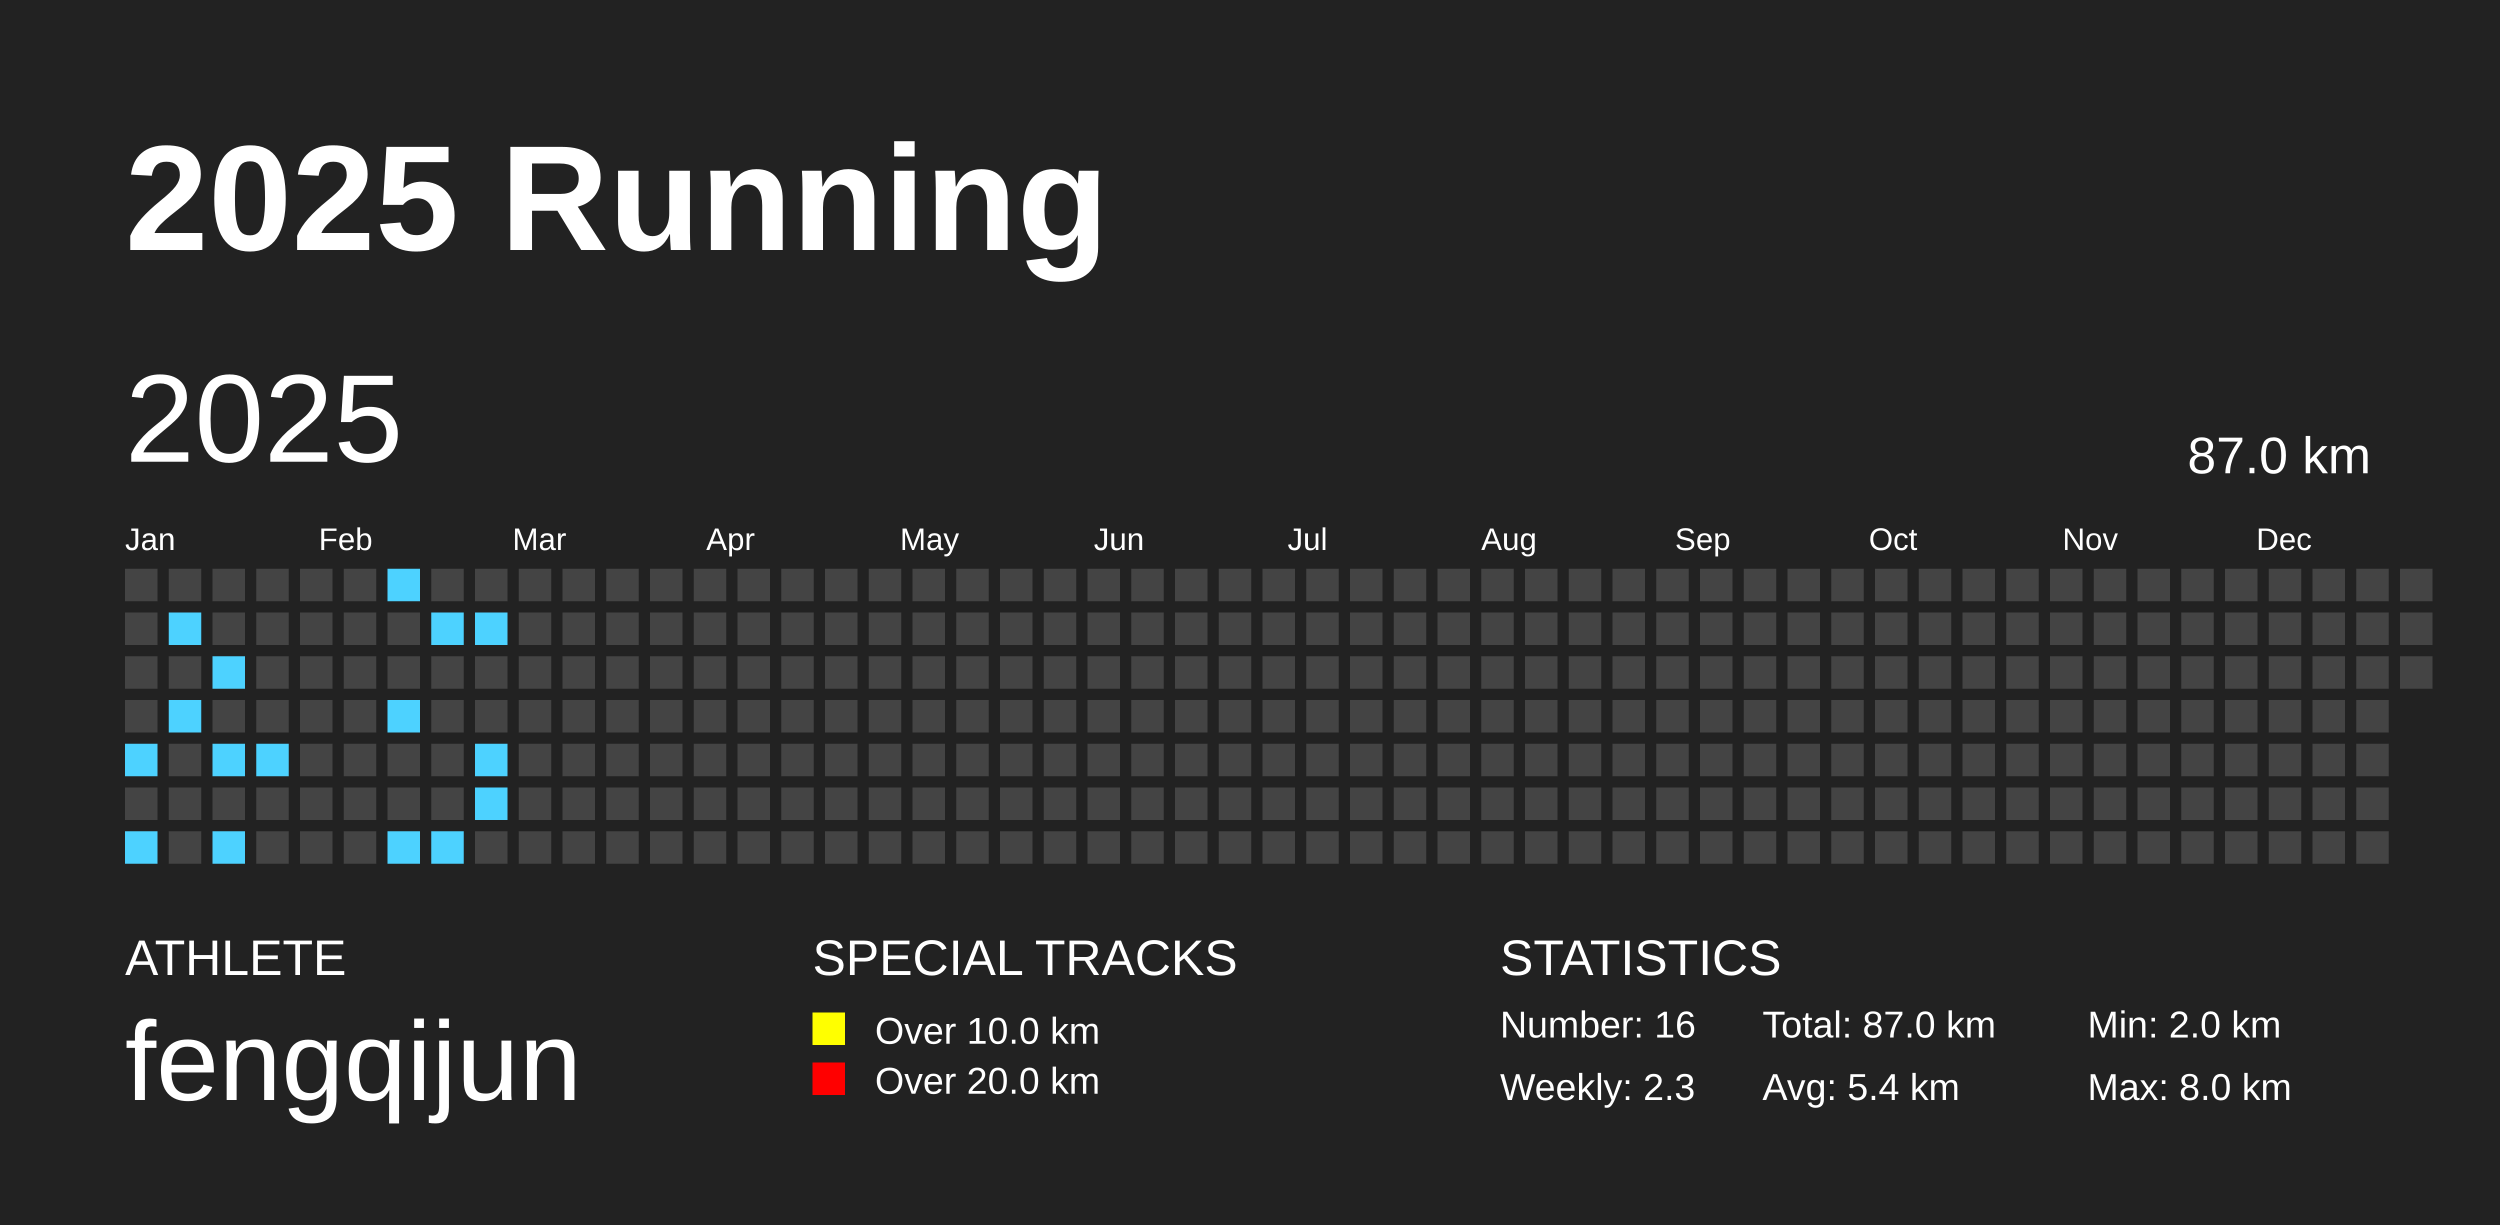
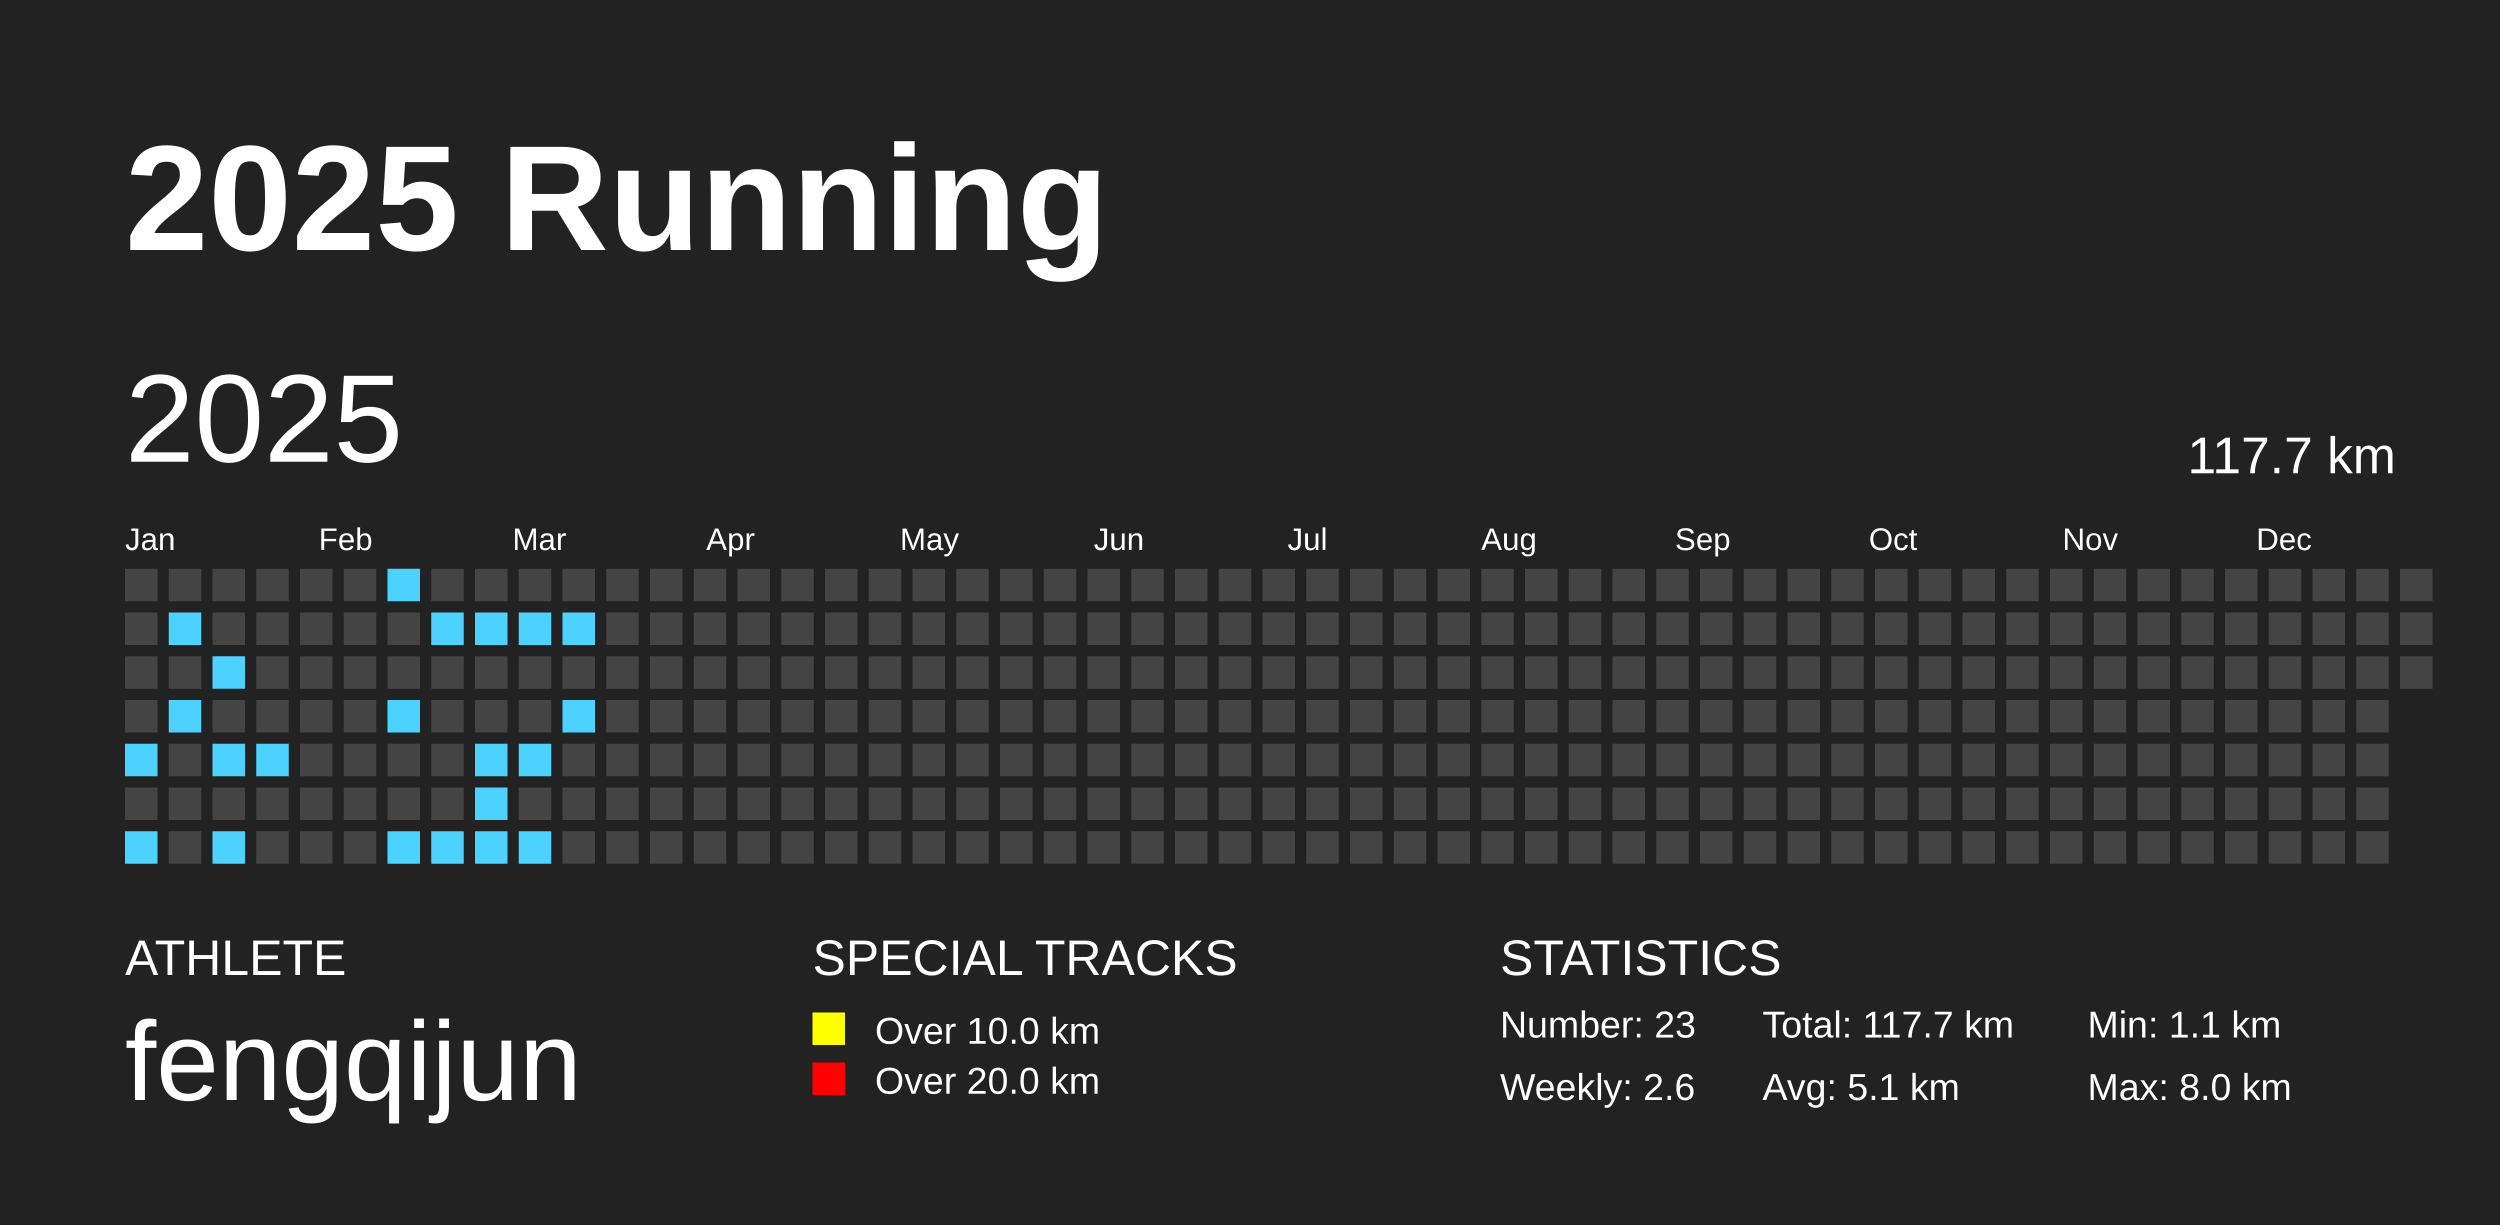
<svg xmlns="http://www.w3.org/2000/svg" baseProfile="full" height="98mm" version="1.1" viewBox="0,0,200,98" width="200mm">
  <defs />
  <rect fill="#222222" height="98" width="200" x="0" y="0" />
  <text fill="#FFFFFF" style="font-size:12px; font-family:Arial; font-weight:bold;" x="10" y="20">2025 Running</text>
  <text fill="#FFFFFF" style="font-size:4px; font-family:Arial" x="10" y="78">ATHLETE</text>
  <text fill="#FFFFFF" style="font-size:9px; font-family:Arial" x="10" y="88">fengqijun</text>
  <text fill="#FFFFFF" style="font-size:4px; font-family:Arial" x="65" y="78">SPECIAL TRACKS</text>
  <rect fill="yellow" height="2.6" width="2.6" x="65" y="81" />
  <text fill="#FFFFFF" style="font-size:3px; font-family:Arial" x="70" y="83.5">Over 10.0 km</text>
  <rect fill="red" height="2.6" width="2.6" x="65" y="85" />
  <text fill="#FFFFFF" style="font-size:3px; font-family:Arial" x="70" y="87.5">Over 20.0 km</text>
  <text fill="#FFFFFF" style="font-size:4px; font-family:Arial" x="120" y="78">STATISTICS</text>
-   <text fill="#FFFFFF" style="font-size:3px; font-family:Arial" x="120" y="83">Number: 16</text>
-   <text fill="#FFFFFF" style="font-size:3px; font-family:Arial" x="120" y="88">Weekly: 2.3</text>
-   <text fill="#FFFFFF" style="font-size:3px; font-family:Arial" x="141" y="83">Total: 87.0 km</text>
-   <text fill="#FFFFFF" style="font-size:3px; font-family:Arial" x="141" y="88">Avg: 5.4 km</text>
-   <text fill="#FFFFFF" style="font-size:3px; font-family:Arial" x="167" y="83">Min: 2.0 km</text>
+   <text fill="#FFFFFF" style="font-size:3px; font-family:Arial" x="120" y="83">Number: 23</text>
+   <text fill="#FFFFFF" style="font-size:3px; font-family:Arial" x="120" y="88">Weekly: 2.6</text>
+   <text fill="#FFFFFF" style="font-size:3px; font-family:Arial" x="141" y="83">Total: 117.7 km</text>
+   <text fill="#FFFFFF" style="font-size:3px; font-family:Arial" x="141" y="88">Avg: 5.1 km</text>
+   <text fill="#FFFFFF" style="font-size:3px; font-family:Arial" x="167" y="83">Min: 1.1 km</text>
  <text fill="#FFFFFF" style="font-size:3px; font-family:Arial" x="167" y="88">Max: 8.0 km</text>
  <text dominant-baseline="hanging" fill="#FFFFFF" style="font-size:10.0px; font-family:Arial;" x="10" y="30">2025</text>
-   <text dominant-baseline="hanging" fill="#FFFFFF" style="font-size:4.125px; font-family:Arial;" x="175" y="35">87.0 km</text>
+   <text dominant-baseline="hanging" fill="#FFFFFF" style="font-size:4.125px; font-family:Arial;" x="175" y="35">117.7 km</text>
  <text fill="#FFFFFF" style="font-size:2.5px; font-family:Arial" x="10.0" y="44">Jan</text>
  <text fill="#FFFFFF" style="font-size:2.5px; font-family:Arial" x="25.5" y="44">Feb</text>
  <text fill="#FFFFFF" style="font-size:2.5px; font-family:Arial" x="41.0" y="44">Mar</text>
  <text fill="#FFFFFF" style="font-size:2.5px; font-family:Arial" x="56.5" y="44">Apr</text>
  <text fill="#FFFFFF" style="font-size:2.5px; font-family:Arial" x="72.0" y="44">May</text>
  <text fill="#FFFFFF" style="font-size:2.5px; font-family:Arial" x="87.5" y="44">Jun</text>
  <text fill="#FFFFFF" style="font-size:2.5px; font-family:Arial" x="103.0" y="44">Jul</text>
  <text fill="#FFFFFF" style="font-size:2.5px; font-family:Arial" x="118.5" y="44">Aug</text>
  <text fill="#FFFFFF" style="font-size:2.5px; font-family:Arial" x="134.0" y="44">Sep</text>
  <text fill="#FFFFFF" style="font-size:2.5px; font-family:Arial" x="149.5" y="44">Oct</text>
  <text fill="#FFFFFF" style="font-size:2.5px; font-family:Arial" x="165.0" y="44">Nov</text>
  <text fill="#FFFFFF" style="font-size:2.5px; font-family:Arial" x="180.5" y="44">Dec</text>
  <rect fill="#444444" height="2.6" width="2.6" x="10.0" y="45.5" />
  <rect fill="#444444" height="2.6" width="2.6" x="10.0" y="49.0" />
  <rect fill="#444444" height="2.6" width="2.6" x="10.0" y="52.5" />
  <rect fill="#444444" height="2.6" width="2.6" x="10.0" y="56.0" />
  <rect fill="#4DD2FF" height="2.6" width="2.6" x="10.0" y="59.5" />
  <rect fill="#444444" height="2.6" width="2.6" x="10.0" y="63.0" />
  <rect fill="#4DD2FF" height="2.6" width="2.6" x="10.0" y="66.5" />
  <rect fill="#444444" height="2.6" width="2.6" x="13.5" y="45.5" />
  <rect fill="#4DD2FF" height="2.6" width="2.6" x="13.5" y="49.0" />
  <rect fill="#444444" height="2.6" width="2.6" x="13.5" y="52.5" />
  <rect fill="#4DD2FF" height="2.6" width="2.6" x="13.5" y="56.0" />
  <rect fill="#444444" height="2.6" width="2.6" x="13.5" y="59.5" />
  <rect fill="#444444" height="2.6" width="2.6" x="13.5" y="63.0" />
  <rect fill="#444444" height="2.6" width="2.6" x="13.5" y="66.5" />
  <rect fill="#444444" height="2.6" width="2.6" x="17.0" y="45.5" />
  <rect fill="#444444" height="2.6" width="2.6" x="17.0" y="49.0" />
  <rect fill="#4DD2FF" height="2.6" width="2.6" x="17.0" y="52.5" />
  <rect fill="#444444" height="2.6" width="2.6" x="17.0" y="56.0" />
  <rect fill="#4DD2FF" height="2.6" width="2.6" x="17.0" y="59.5" />
  <rect fill="#444444" height="2.6" width="2.6" x="17.0" y="63.0" />
  <rect fill="#4DD2FF" height="2.6" width="2.6" x="17.0" y="66.5" />
  <rect fill="#444444" height="2.6" width="2.6" x="20.5" y="45.5" />
  <rect fill="#444444" height="2.6" width="2.6" x="20.5" y="49.0" />
  <rect fill="#444444" height="2.6" width="2.6" x="20.5" y="52.5" />
  <rect fill="#444444" height="2.6" width="2.6" x="20.5" y="56.0" />
  <rect fill="#4DD2FF" height="2.6" width="2.6" x="20.5" y="59.5" />
  <rect fill="#444444" height="2.6" width="2.6" x="20.5" y="63.0" />
  <rect fill="#444444" height="2.6" width="2.6" x="20.5" y="66.5" />
  <rect fill="#444444" height="2.6" width="2.6" x="24.0" y="45.5" />
  <rect fill="#444444" height="2.6" width="2.6" x="24.0" y="49.0" />
  <rect fill="#444444" height="2.6" width="2.6" x="24.0" y="52.5" />
  <rect fill="#444444" height="2.6" width="2.6" x="24.0" y="56.0" />
  <rect fill="#444444" height="2.6" width="2.6" x="24.0" y="59.5" />
  <rect fill="#444444" height="2.6" width="2.6" x="24.0" y="63.0" />
  <rect fill="#444444" height="2.6" width="2.6" x="24.0" y="66.5" />
  <rect fill="#444444" height="2.6" width="2.6" x="27.5" y="45.5" />
  <rect fill="#444444" height="2.6" width="2.6" x="27.5" y="49.0" />
  <rect fill="#444444" height="2.6" width="2.6" x="27.5" y="52.5" />
  <rect fill="#444444" height="2.6" width="2.6" x="27.5" y="56.0" />
  <rect fill="#444444" height="2.6" width="2.6" x="27.5" y="59.5" />
  <rect fill="#444444" height="2.6" width="2.6" x="27.5" y="63.0" />
  <rect fill="#444444" height="2.6" width="2.6" x="27.5" y="66.5" />
  <rect fill="#4DD2FF" height="2.6" width="2.6" x="31.0" y="45.5" />
  <rect fill="#444444" height="2.6" width="2.6" x="31.0" y="49.0" />
  <rect fill="#444444" height="2.6" width="2.6" x="31.0" y="52.5" />
  <rect fill="#4DD2FF" height="2.6" width="2.6" x="31.0" y="56.0" />
  <rect fill="#444444" height="2.6" width="2.6" x="31.0" y="59.5" />
  <rect fill="#444444" height="2.6" width="2.6" x="31.0" y="63.0" />
  <rect fill="#4DD2FF" height="2.6" width="2.6" x="31.0" y="66.5" />
  <rect fill="#444444" height="2.6" width="2.6" x="34.5" y="45.5" />
  <rect fill="#4DD2FF" height="2.6" width="2.6" x="34.5" y="49.0" />
  <rect fill="#444444" height="2.6" width="2.6" x="34.5" y="52.5" />
  <rect fill="#444444" height="2.6" width="2.6" x="34.5" y="56.0" />
  <rect fill="#444444" height="2.6" width="2.6" x="34.5" y="59.5" />
  <rect fill="#444444" height="2.6" width="2.6" x="34.5" y="63.0" />
  <rect fill="#4DD2FF" height="2.6" width="2.6" x="34.5" y="66.5" />
  <rect fill="#444444" height="2.6" width="2.6" x="38.0" y="45.5" />
  <rect fill="#4DD2FF" height="2.6" width="2.6" x="38.0" y="49.0" />
  <rect fill="#444444" height="2.6" width="2.6" x="38.0" y="52.5" />
  <rect fill="#444444" height="2.6" width="2.6" x="38.0" y="56.0" />
  <rect fill="#4DD2FF" height="2.6" width="2.6" x="38.0" y="59.5" />
  <rect fill="#4DD2FF" height="2.6" width="2.6" x="38.0" y="63.0" />
-   <rect fill="#444444" height="2.6" width="2.6" x="38.0" y="66.5" />
+   <rect fill="#4DD2FF" height="2.6" width="2.6" x="38.0" y="66.5" />
  <rect fill="#444444" height="2.6" width="2.6" x="41.5" y="45.5" />
-   <rect fill="#444444" height="2.6" width="2.6" x="41.5" y="49.0" />
+   <rect fill="#4DD2FF" height="2.6" width="2.6" x="41.5" y="49.0" />
  <rect fill="#444444" height="2.6" width="2.6" x="41.5" y="52.5" />
  <rect fill="#444444" height="2.6" width="2.6" x="41.5" y="56.0" />
-   <rect fill="#444444" height="2.6" width="2.6" x="41.5" y="59.5" />
+   <rect fill="#4DD2FF" height="2.6" width="2.6" x="41.5" y="59.5" />
  <rect fill="#444444" height="2.6" width="2.6" x="41.5" y="63.0" />
-   <rect fill="#444444" height="2.6" width="2.6" x="41.5" y="66.5" />
+   <rect fill="#4DD2FF" height="2.6" width="2.6" x="41.5" y="66.5" />
  <rect fill="#444444" height="2.6" width="2.6" x="45.0" y="45.5" />
-   <rect fill="#444444" height="2.6" width="2.6" x="45.0" y="49.0" />
+   <rect fill="#4DD2FF" height="2.6" width="2.6" x="45.0" y="49.0" />
  <rect fill="#444444" height="2.6" width="2.6" x="45.0" y="52.5" />
-   <rect fill="#444444" height="2.6" width="2.6" x="45.0" y="56.0" />
+   <rect fill="#4DD2FF" height="2.6" width="2.6" x="45.0" y="56.0" />
  <rect fill="#444444" height="2.6" width="2.6" x="45.0" y="59.5" />
  <rect fill="#444444" height="2.6" width="2.6" x="45.0" y="63.0" />
  <rect fill="#444444" height="2.6" width="2.6" x="45.0" y="66.5" />
  <rect fill="#444444" height="2.6" width="2.6" x="48.5" y="45.5" />
  <rect fill="#444444" height="2.6" width="2.6" x="48.5" y="49.0" />
  <rect fill="#444444" height="2.6" width="2.6" x="48.5" y="52.5" />
  <rect fill="#444444" height="2.6" width="2.6" x="48.5" y="56.0" />
  <rect fill="#444444" height="2.6" width="2.6" x="48.5" y="59.5" />
  <rect fill="#444444" height="2.6" width="2.6" x="48.5" y="63.0" />
  <rect fill="#444444" height="2.6" width="2.6" x="48.5" y="66.5" />
  <rect fill="#444444" height="2.6" width="2.6" x="52.0" y="45.5" />
  <rect fill="#444444" height="2.6" width="2.6" x="52.0" y="49.0" />
  <rect fill="#444444" height="2.6" width="2.6" x="52.0" y="52.5" />
  <rect fill="#444444" height="2.6" width="2.6" x="52.0" y="56.0" />
  <rect fill="#444444" height="2.6" width="2.6" x="52.0" y="59.5" />
  <rect fill="#444444" height="2.6" width="2.6" x="52.0" y="63.0" />
  <rect fill="#444444" height="2.6" width="2.6" x="52.0" y="66.5" />
  <rect fill="#444444" height="2.6" width="2.6" x="55.5" y="45.5" />
  <rect fill="#444444" height="2.6" width="2.6" x="55.5" y="49.0" />
  <rect fill="#444444" height="2.6" width="2.6" x="55.5" y="52.5" />
  <rect fill="#444444" height="2.6" width="2.6" x="55.5" y="56.0" />
  <rect fill="#444444" height="2.6" width="2.6" x="55.5" y="59.5" />
  <rect fill="#444444" height="2.6" width="2.6" x="55.5" y="63.0" />
  <rect fill="#444444" height="2.6" width="2.6" x="55.5" y="66.5" />
  <rect fill="#444444" height="2.6" width="2.6" x="59.0" y="45.5" />
  <rect fill="#444444" height="2.6" width="2.6" x="59.0" y="49.0" />
  <rect fill="#444444" height="2.6" width="2.6" x="59.0" y="52.5" />
  <rect fill="#444444" height="2.6" width="2.6" x="59.0" y="56.0" />
  <rect fill="#444444" height="2.6" width="2.6" x="59.0" y="59.5" />
  <rect fill="#444444" height="2.6" width="2.6" x="59.0" y="63.0" />
  <rect fill="#444444" height="2.6" width="2.6" x="59.0" y="66.5" />
  <rect fill="#444444" height="2.6" width="2.6" x="62.5" y="45.5" />
  <rect fill="#444444" height="2.6" width="2.6" x="62.5" y="49.0" />
  <rect fill="#444444" height="2.6" width="2.6" x="62.5" y="52.5" />
  <rect fill="#444444" height="2.6" width="2.6" x="62.5" y="56.0" />
  <rect fill="#444444" height="2.6" width="2.6" x="62.5" y="59.5" />
  <rect fill="#444444" height="2.6" width="2.6" x="62.5" y="63.0" />
  <rect fill="#444444" height="2.6" width="2.6" x="62.5" y="66.5" />
  <rect fill="#444444" height="2.6" width="2.6" x="66.0" y="45.5" />
  <rect fill="#444444" height="2.6" width="2.6" x="66.0" y="49.0" />
  <rect fill="#444444" height="2.6" width="2.6" x="66.0" y="52.5" />
  <rect fill="#444444" height="2.6" width="2.6" x="66.0" y="56.0" />
  <rect fill="#444444" height="2.6" width="2.6" x="66.0" y="59.5" />
  <rect fill="#444444" height="2.6" width="2.6" x="66.0" y="63.0" />
  <rect fill="#444444" height="2.6" width="2.6" x="66.0" y="66.5" />
  <rect fill="#444444" height="2.6" width="2.6" x="69.5" y="45.5" />
  <rect fill="#444444" height="2.6" width="2.6" x="69.5" y="49.0" />
  <rect fill="#444444" height="2.6" width="2.6" x="69.5" y="52.5" />
  <rect fill="#444444" height="2.6" width="2.6" x="69.5" y="56.0" />
  <rect fill="#444444" height="2.6" width="2.6" x="69.5" y="59.5" />
  <rect fill="#444444" height="2.6" width="2.6" x="69.5" y="63.0" />
  <rect fill="#444444" height="2.6" width="2.6" x="69.5" y="66.5" />
  <rect fill="#444444" height="2.6" width="2.6" x="73.0" y="45.5" />
  <rect fill="#444444" height="2.6" width="2.6" x="73.0" y="49.0" />
  <rect fill="#444444" height="2.6" width="2.6" x="73.0" y="52.5" />
  <rect fill="#444444" height="2.6" width="2.6" x="73.0" y="56.0" />
  <rect fill="#444444" height="2.6" width="2.6" x="73.0" y="59.5" />
  <rect fill="#444444" height="2.6" width="2.6" x="73.0" y="63.0" />
  <rect fill="#444444" height="2.6" width="2.6" x="73.0" y="66.5" />
  <rect fill="#444444" height="2.6" width="2.6" x="76.5" y="45.5" />
  <rect fill="#444444" height="2.6" width="2.6" x="76.5" y="49.0" />
  <rect fill="#444444" height="2.6" width="2.6" x="76.5" y="52.5" />
  <rect fill="#444444" height="2.6" width="2.6" x="76.5" y="56.0" />
  <rect fill="#444444" height="2.6" width="2.6" x="76.5" y="59.5" />
  <rect fill="#444444" height="2.6" width="2.6" x="76.5" y="63.0" />
  <rect fill="#444444" height="2.6" width="2.6" x="76.5" y="66.5" />
  <rect fill="#444444" height="2.6" width="2.6" x="80.0" y="45.5" />
  <rect fill="#444444" height="2.6" width="2.6" x="80.0" y="49.0" />
  <rect fill="#444444" height="2.6" width="2.6" x="80.0" y="52.5" />
  <rect fill="#444444" height="2.6" width="2.6" x="80.0" y="56.0" />
  <rect fill="#444444" height="2.6" width="2.6" x="80.0" y="59.5" />
  <rect fill="#444444" height="2.6" width="2.6" x="80.0" y="63.0" />
  <rect fill="#444444" height="2.6" width="2.6" x="80.0" y="66.5" />
  <rect fill="#444444" height="2.6" width="2.6" x="83.5" y="45.5" />
  <rect fill="#444444" height="2.6" width="2.6" x="83.5" y="49.0" />
  <rect fill="#444444" height="2.6" width="2.6" x="83.5" y="52.5" />
  <rect fill="#444444" height="2.6" width="2.6" x="83.5" y="56.0" />
  <rect fill="#444444" height="2.6" width="2.6" x="83.5" y="59.5" />
  <rect fill="#444444" height="2.6" width="2.6" x="83.5" y="63.0" />
  <rect fill="#444444" height="2.6" width="2.6" x="83.5" y="66.5" />
  <rect fill="#444444" height="2.6" width="2.6" x="87.0" y="45.5" />
  <rect fill="#444444" height="2.6" width="2.6" x="87.0" y="49.0" />
  <rect fill="#444444" height="2.6" width="2.6" x="87.0" y="52.5" />
  <rect fill="#444444" height="2.6" width="2.6" x="87.0" y="56.0" />
  <rect fill="#444444" height="2.6" width="2.6" x="87.0" y="59.5" />
  <rect fill="#444444" height="2.6" width="2.6" x="87.0" y="63.0" />
  <rect fill="#444444" height="2.6" width="2.6" x="87.0" y="66.5" />
  <rect fill="#444444" height="2.6" width="2.6" x="90.5" y="45.5" />
  <rect fill="#444444" height="2.6" width="2.6" x="90.5" y="49.0" />
  <rect fill="#444444" height="2.6" width="2.6" x="90.5" y="52.5" />
  <rect fill="#444444" height="2.6" width="2.6" x="90.5" y="56.0" />
  <rect fill="#444444" height="2.6" width="2.6" x="90.5" y="59.5" />
  <rect fill="#444444" height="2.6" width="2.6" x="90.5" y="63.0" />
  <rect fill="#444444" height="2.6" width="2.6" x="90.5" y="66.5" />
  <rect fill="#444444" height="2.6" width="2.6" x="94.0" y="45.5" />
  <rect fill="#444444" height="2.6" width="2.6" x="94.0" y="49.0" />
  <rect fill="#444444" height="2.6" width="2.6" x="94.0" y="52.5" />
  <rect fill="#444444" height="2.6" width="2.6" x="94.0" y="56.0" />
  <rect fill="#444444" height="2.6" width="2.6" x="94.0" y="59.5" />
  <rect fill="#444444" height="2.6" width="2.6" x="94.0" y="63.0" />
  <rect fill="#444444" height="2.6" width="2.6" x="94.0" y="66.5" />
  <rect fill="#444444" height="2.6" width="2.6" x="97.5" y="45.5" />
  <rect fill="#444444" height="2.6" width="2.6" x="97.5" y="49.0" />
  <rect fill="#444444" height="2.6" width="2.6" x="97.5" y="52.5" />
  <rect fill="#444444" height="2.6" width="2.6" x="97.5" y="56.0" />
  <rect fill="#444444" height="2.6" width="2.6" x="97.5" y="59.5" />
  <rect fill="#444444" height="2.6" width="2.6" x="97.5" y="63.0" />
  <rect fill="#444444" height="2.6" width="2.6" x="97.5" y="66.5" />
  <rect fill="#444444" height="2.6" width="2.6" x="101.0" y="45.5" />
  <rect fill="#444444" height="2.6" width="2.6" x="101.0" y="49.0" />
  <rect fill="#444444" height="2.6" width="2.6" x="101.0" y="52.5" />
  <rect fill="#444444" height="2.6" width="2.6" x="101.0" y="56.0" />
  <rect fill="#444444" height="2.6" width="2.6" x="101.0" y="59.5" />
  <rect fill="#444444" height="2.6" width="2.6" x="101.0" y="63.0" />
  <rect fill="#444444" height="2.6" width="2.6" x="101.0" y="66.5" />
  <rect fill="#444444" height="2.6" width="2.6" x="104.5" y="45.5" />
  <rect fill="#444444" height="2.6" width="2.6" x="104.5" y="49.0" />
  <rect fill="#444444" height="2.6" width="2.6" x="104.5" y="52.5" />
  <rect fill="#444444" height="2.6" width="2.6" x="104.5" y="56.0" />
  <rect fill="#444444" height="2.6" width="2.6" x="104.5" y="59.5" />
  <rect fill="#444444" height="2.6" width="2.6" x="104.5" y="63.0" />
  <rect fill="#444444" height="2.6" width="2.6" x="104.5" y="66.5" />
  <rect fill="#444444" height="2.6" width="2.6" x="108.0" y="45.5" />
  <rect fill="#444444" height="2.6" width="2.6" x="108.0" y="49.0" />
  <rect fill="#444444" height="2.6" width="2.6" x="108.0" y="52.5" />
  <rect fill="#444444" height="2.6" width="2.6" x="108.0" y="56.0" />
  <rect fill="#444444" height="2.6" width="2.6" x="108.0" y="59.5" />
  <rect fill="#444444" height="2.6" width="2.6" x="108.0" y="63.0" />
  <rect fill="#444444" height="2.6" width="2.6" x="108.0" y="66.5" />
  <rect fill="#444444" height="2.6" width="2.6" x="111.5" y="45.5" />
  <rect fill="#444444" height="2.6" width="2.6" x="111.5" y="49.0" />
  <rect fill="#444444" height="2.6" width="2.6" x="111.5" y="52.5" />
  <rect fill="#444444" height="2.6" width="2.6" x="111.5" y="56.0" />
  <rect fill="#444444" height="2.6" width="2.6" x="111.5" y="59.5" />
  <rect fill="#444444" height="2.6" width="2.6" x="111.5" y="63.0" />
  <rect fill="#444444" height="2.6" width="2.6" x="111.5" y="66.5" />
  <rect fill="#444444" height="2.6" width="2.6" x="115.0" y="45.5" />
  <rect fill="#444444" height="2.6" width="2.6" x="115.0" y="49.0" />
  <rect fill="#444444" height="2.6" width="2.6" x="115.0" y="52.5" />
  <rect fill="#444444" height="2.6" width="2.6" x="115.0" y="56.0" />
  <rect fill="#444444" height="2.6" width="2.6" x="115.0" y="59.5" />
  <rect fill="#444444" height="2.6" width="2.6" x="115.0" y="63.0" />
  <rect fill="#444444" height="2.6" width="2.6" x="115.0" y="66.5" />
  <rect fill="#444444" height="2.6" width="2.6" x="118.5" y="45.5" />
  <rect fill="#444444" height="2.6" width="2.6" x="118.5" y="49.0" />
  <rect fill="#444444" height="2.6" width="2.6" x="118.5" y="52.5" />
  <rect fill="#444444" height="2.6" width="2.6" x="118.5" y="56.0" />
  <rect fill="#444444" height="2.6" width="2.6" x="118.5" y="59.5" />
  <rect fill="#444444" height="2.6" width="2.6" x="118.5" y="63.0" />
  <rect fill="#444444" height="2.6" width="2.6" x="118.5" y="66.5" />
  <rect fill="#444444" height="2.6" width="2.6" x="122.0" y="45.5" />
  <rect fill="#444444" height="2.6" width="2.6" x="122.0" y="49.0" />
  <rect fill="#444444" height="2.6" width="2.6" x="122.0" y="52.5" />
  <rect fill="#444444" height="2.6" width="2.6" x="122.0" y="56.0" />
  <rect fill="#444444" height="2.6" width="2.6" x="122.0" y="59.5" />
  <rect fill="#444444" height="2.6" width="2.6" x="122.0" y="63.0" />
  <rect fill="#444444" height="2.6" width="2.6" x="122.0" y="66.5" />
  <rect fill="#444444" height="2.6" width="2.6" x="125.5" y="45.5" />
  <rect fill="#444444" height="2.6" width="2.6" x="125.5" y="49.0" />
  <rect fill="#444444" height="2.6" width="2.6" x="125.5" y="52.5" />
  <rect fill="#444444" height="2.6" width="2.6" x="125.5" y="56.0" />
  <rect fill="#444444" height="2.6" width="2.6" x="125.5" y="59.5" />
  <rect fill="#444444" height="2.6" width="2.6" x="125.5" y="63.0" />
  <rect fill="#444444" height="2.6" width="2.6" x="125.5" y="66.5" />
  <rect fill="#444444" height="2.6" width="2.6" x="129.0" y="45.5" />
  <rect fill="#444444" height="2.6" width="2.6" x="129.0" y="49.0" />
  <rect fill="#444444" height="2.6" width="2.6" x="129.0" y="52.5" />
  <rect fill="#444444" height="2.6" width="2.6" x="129.0" y="56.0" />
  <rect fill="#444444" height="2.6" width="2.6" x="129.0" y="59.5" />
  <rect fill="#444444" height="2.6" width="2.6" x="129.0" y="63.0" />
  <rect fill="#444444" height="2.6" width="2.6" x="129.0" y="66.5" />
  <rect fill="#444444" height="2.6" width="2.6" x="132.5" y="45.5" />
  <rect fill="#444444" height="2.6" width="2.6" x="132.5" y="49.0" />
  <rect fill="#444444" height="2.6" width="2.6" x="132.5" y="52.5" />
  <rect fill="#444444" height="2.6" width="2.6" x="132.5" y="56.0" />
  <rect fill="#444444" height="2.6" width="2.6" x="132.5" y="59.5" />
  <rect fill="#444444" height="2.6" width="2.6" x="132.5" y="63.0" />
  <rect fill="#444444" height="2.6" width="2.6" x="132.5" y="66.5" />
  <rect fill="#444444" height="2.6" width="2.6" x="136.0" y="45.5" />
  <rect fill="#444444" height="2.6" width="2.6" x="136.0" y="49.0" />
  <rect fill="#444444" height="2.6" width="2.6" x="136.0" y="52.5" />
  <rect fill="#444444" height="2.6" width="2.6" x="136.0" y="56.0" />
  <rect fill="#444444" height="2.6" width="2.6" x="136.0" y="59.5" />
  <rect fill="#444444" height="2.6" width="2.6" x="136.0" y="63.0" />
  <rect fill="#444444" height="2.6" width="2.6" x="136.0" y="66.5" />
  <rect fill="#444444" height="2.6" width="2.6" x="139.5" y="45.5" />
  <rect fill="#444444" height="2.6" width="2.6" x="139.5" y="49.0" />
  <rect fill="#444444" height="2.6" width="2.6" x="139.5" y="52.5" />
  <rect fill="#444444" height="2.6" width="2.6" x="139.5" y="56.0" />
  <rect fill="#444444" height="2.6" width="2.6" x="139.5" y="59.5" />
  <rect fill="#444444" height="2.6" width="2.6" x="139.5" y="63.0" />
  <rect fill="#444444" height="2.6" width="2.6" x="139.5" y="66.5" />
  <rect fill="#444444" height="2.6" width="2.6" x="143.0" y="45.5" />
  <rect fill="#444444" height="2.6" width="2.6" x="143.0" y="49.0" />
  <rect fill="#444444" height="2.6" width="2.6" x="143.0" y="52.5" />
  <rect fill="#444444" height="2.6" width="2.6" x="143.0" y="56.0" />
  <rect fill="#444444" height="2.6" width="2.6" x="143.0" y="59.5" />
  <rect fill="#444444" height="2.6" width="2.6" x="143.0" y="63.0" />
  <rect fill="#444444" height="2.6" width="2.6" x="143.0" y="66.5" />
  <rect fill="#444444" height="2.6" width="2.6" x="146.5" y="45.5" />
  <rect fill="#444444" height="2.6" width="2.6" x="146.5" y="49.0" />
  <rect fill="#444444" height="2.6" width="2.6" x="146.5" y="52.5" />
  <rect fill="#444444" height="2.6" width="2.6" x="146.5" y="56.0" />
  <rect fill="#444444" height="2.6" width="2.6" x="146.5" y="59.5" />
  <rect fill="#444444" height="2.6" width="2.6" x="146.5" y="63.0" />
  <rect fill="#444444" height="2.6" width="2.6" x="146.5" y="66.5" />
  <rect fill="#444444" height="2.6" width="2.6" x="150.0" y="45.5" />
  <rect fill="#444444" height="2.6" width="2.6" x="150.0" y="49.0" />
  <rect fill="#444444" height="2.6" width="2.6" x="150.0" y="52.5" />
  <rect fill="#444444" height="2.6" width="2.6" x="150.0" y="56.0" />
  <rect fill="#444444" height="2.6" width="2.6" x="150.0" y="59.5" />
  <rect fill="#444444" height="2.6" width="2.6" x="150.0" y="63.0" />
  <rect fill="#444444" height="2.6" width="2.6" x="150.0" y="66.5" />
  <rect fill="#444444" height="2.6" width="2.6" x="153.5" y="45.5" />
  <rect fill="#444444" height="2.6" width="2.6" x="153.5" y="49.0" />
  <rect fill="#444444" height="2.6" width="2.6" x="153.5" y="52.5" />
  <rect fill="#444444" height="2.6" width="2.6" x="153.5" y="56.0" />
  <rect fill="#444444" height="2.6" width="2.6" x="153.5" y="59.5" />
  <rect fill="#444444" height="2.6" width="2.6" x="153.5" y="63.0" />
  <rect fill="#444444" height="2.6" width="2.6" x="153.5" y="66.5" />
  <rect fill="#444444" height="2.6" width="2.6" x="157.0" y="45.5" />
  <rect fill="#444444" height="2.6" width="2.6" x="157.0" y="49.0" />
  <rect fill="#444444" height="2.6" width="2.6" x="157.0" y="52.5" />
  <rect fill="#444444" height="2.6" width="2.6" x="157.0" y="56.0" />
  <rect fill="#444444" height="2.6" width="2.6" x="157.0" y="59.5" />
  <rect fill="#444444" height="2.6" width="2.6" x="157.0" y="63.0" />
  <rect fill="#444444" height="2.6" width="2.6" x="157.0" y="66.5" />
  <rect fill="#444444" height="2.6" width="2.6" x="160.5" y="45.5" />
  <rect fill="#444444" height="2.6" width="2.6" x="160.5" y="49.0" />
  <rect fill="#444444" height="2.6" width="2.6" x="160.5" y="52.5" />
  <rect fill="#444444" height="2.6" width="2.6" x="160.5" y="56.0" />
  <rect fill="#444444" height="2.6" width="2.6" x="160.5" y="59.5" />
  <rect fill="#444444" height="2.6" width="2.6" x="160.5" y="63.0" />
  <rect fill="#444444" height="2.6" width="2.6" x="160.5" y="66.5" />
  <rect fill="#444444" height="2.6" width="2.6" x="164.0" y="45.5" />
  <rect fill="#444444" height="2.6" width="2.6" x="164.0" y="49.0" />
  <rect fill="#444444" height="2.6" width="2.6" x="164.0" y="52.5" />
  <rect fill="#444444" height="2.6" width="2.6" x="164.0" y="56.0" />
  <rect fill="#444444" height="2.6" width="2.6" x="164.0" y="59.5" />
  <rect fill="#444444" height="2.6" width="2.6" x="164.0" y="63.0" />
  <rect fill="#444444" height="2.6" width="2.6" x="164.0" y="66.5" />
  <rect fill="#444444" height="2.6" width="2.6" x="167.5" y="45.5" />
  <rect fill="#444444" height="2.6" width="2.6" x="167.5" y="49.0" />
  <rect fill="#444444" height="2.6" width="2.6" x="167.5" y="52.5" />
  <rect fill="#444444" height="2.6" width="2.6" x="167.5" y="56.0" />
  <rect fill="#444444" height="2.6" width="2.6" x="167.5" y="59.5" />
  <rect fill="#444444" height="2.6" width="2.6" x="167.5" y="63.0" />
  <rect fill="#444444" height="2.6" width="2.6" x="167.5" y="66.5" />
  <rect fill="#444444" height="2.6" width="2.6" x="171.0" y="45.5" />
  <rect fill="#444444" height="2.6" width="2.6" x="171.0" y="49.0" />
  <rect fill="#444444" height="2.6" width="2.6" x="171.0" y="52.5" />
  <rect fill="#444444" height="2.6" width="2.6" x="171.0" y="56.0" />
  <rect fill="#444444" height="2.6" width="2.6" x="171.0" y="59.5" />
  <rect fill="#444444" height="2.6" width="2.6" x="171.0" y="63.0" />
  <rect fill="#444444" height="2.6" width="2.6" x="171.0" y="66.5" />
  <rect fill="#444444" height="2.6" width="2.6" x="174.5" y="45.5" />
  <rect fill="#444444" height="2.6" width="2.6" x="174.5" y="49.0" />
  <rect fill="#444444" height="2.6" width="2.6" x="174.5" y="52.5" />
  <rect fill="#444444" height="2.6" width="2.6" x="174.5" y="56.0" />
  <rect fill="#444444" height="2.6" width="2.6" x="174.5" y="59.5" />
  <rect fill="#444444" height="2.6" width="2.6" x="174.5" y="63.0" />
  <rect fill="#444444" height="2.6" width="2.6" x="174.5" y="66.5" />
  <rect fill="#444444" height="2.6" width="2.6" x="178.0" y="45.5" />
  <rect fill="#444444" height="2.6" width="2.6" x="178.0" y="49.0" />
  <rect fill="#444444" height="2.6" width="2.6" x="178.0" y="52.5" />
  <rect fill="#444444" height="2.6" width="2.6" x="178.0" y="56.0" />
  <rect fill="#444444" height="2.6" width="2.6" x="178.0" y="59.5" />
  <rect fill="#444444" height="2.6" width="2.6" x="178.0" y="63.0" />
  <rect fill="#444444" height="2.6" width="2.6" x="178.0" y="66.5" />
  <rect fill="#444444" height="2.6" width="2.6" x="181.5" y="45.5" />
  <rect fill="#444444" height="2.6" width="2.6" x="181.5" y="49.0" />
  <rect fill="#444444" height="2.6" width="2.6" x="181.5" y="52.5" />
  <rect fill="#444444" height="2.6" width="2.6" x="181.5" y="56.0" />
  <rect fill="#444444" height="2.6" width="2.6" x="181.5" y="59.5" />
  <rect fill="#444444" height="2.6" width="2.6" x="181.5" y="63.0" />
  <rect fill="#444444" height="2.6" width="2.6" x="181.5" y="66.5" />
  <rect fill="#444444" height="2.6" width="2.6" x="185.0" y="45.5" />
  <rect fill="#444444" height="2.6" width="2.6" x="185.0" y="49.0" />
  <rect fill="#444444" height="2.6" width="2.6" x="185.0" y="52.5" />
  <rect fill="#444444" height="2.6" width="2.6" x="185.0" y="56.0" />
  <rect fill="#444444" height="2.6" width="2.6" x="185.0" y="59.5" />
  <rect fill="#444444" height="2.6" width="2.6" x="185.0" y="63.0" />
  <rect fill="#444444" height="2.6" width="2.6" x="185.0" y="66.5" />
  <rect fill="#444444" height="2.6" width="2.6" x="188.5" y="45.5" />
  <rect fill="#444444" height="2.6" width="2.6" x="188.5" y="49.0" />
  <rect fill="#444444" height="2.6" width="2.6" x="188.5" y="52.5" />
  <rect fill="#444444" height="2.6" width="2.6" x="188.5" y="56.0" />
  <rect fill="#444444" height="2.6" width="2.6" x="188.5" y="59.5" />
  <rect fill="#444444" height="2.6" width="2.6" x="188.5" y="63.0" />
  <rect fill="#444444" height="2.6" width="2.6" x="188.5" y="66.5" />
  <rect fill="#444444" height="2.6" width="2.6" x="192.0" y="45.5" />
  <rect fill="#444444" height="2.6" width="2.6" x="192.0" y="49.0" />
  <rect fill="#444444" height="2.6" width="2.6" x="192.0" y="52.5" />
</svg>
